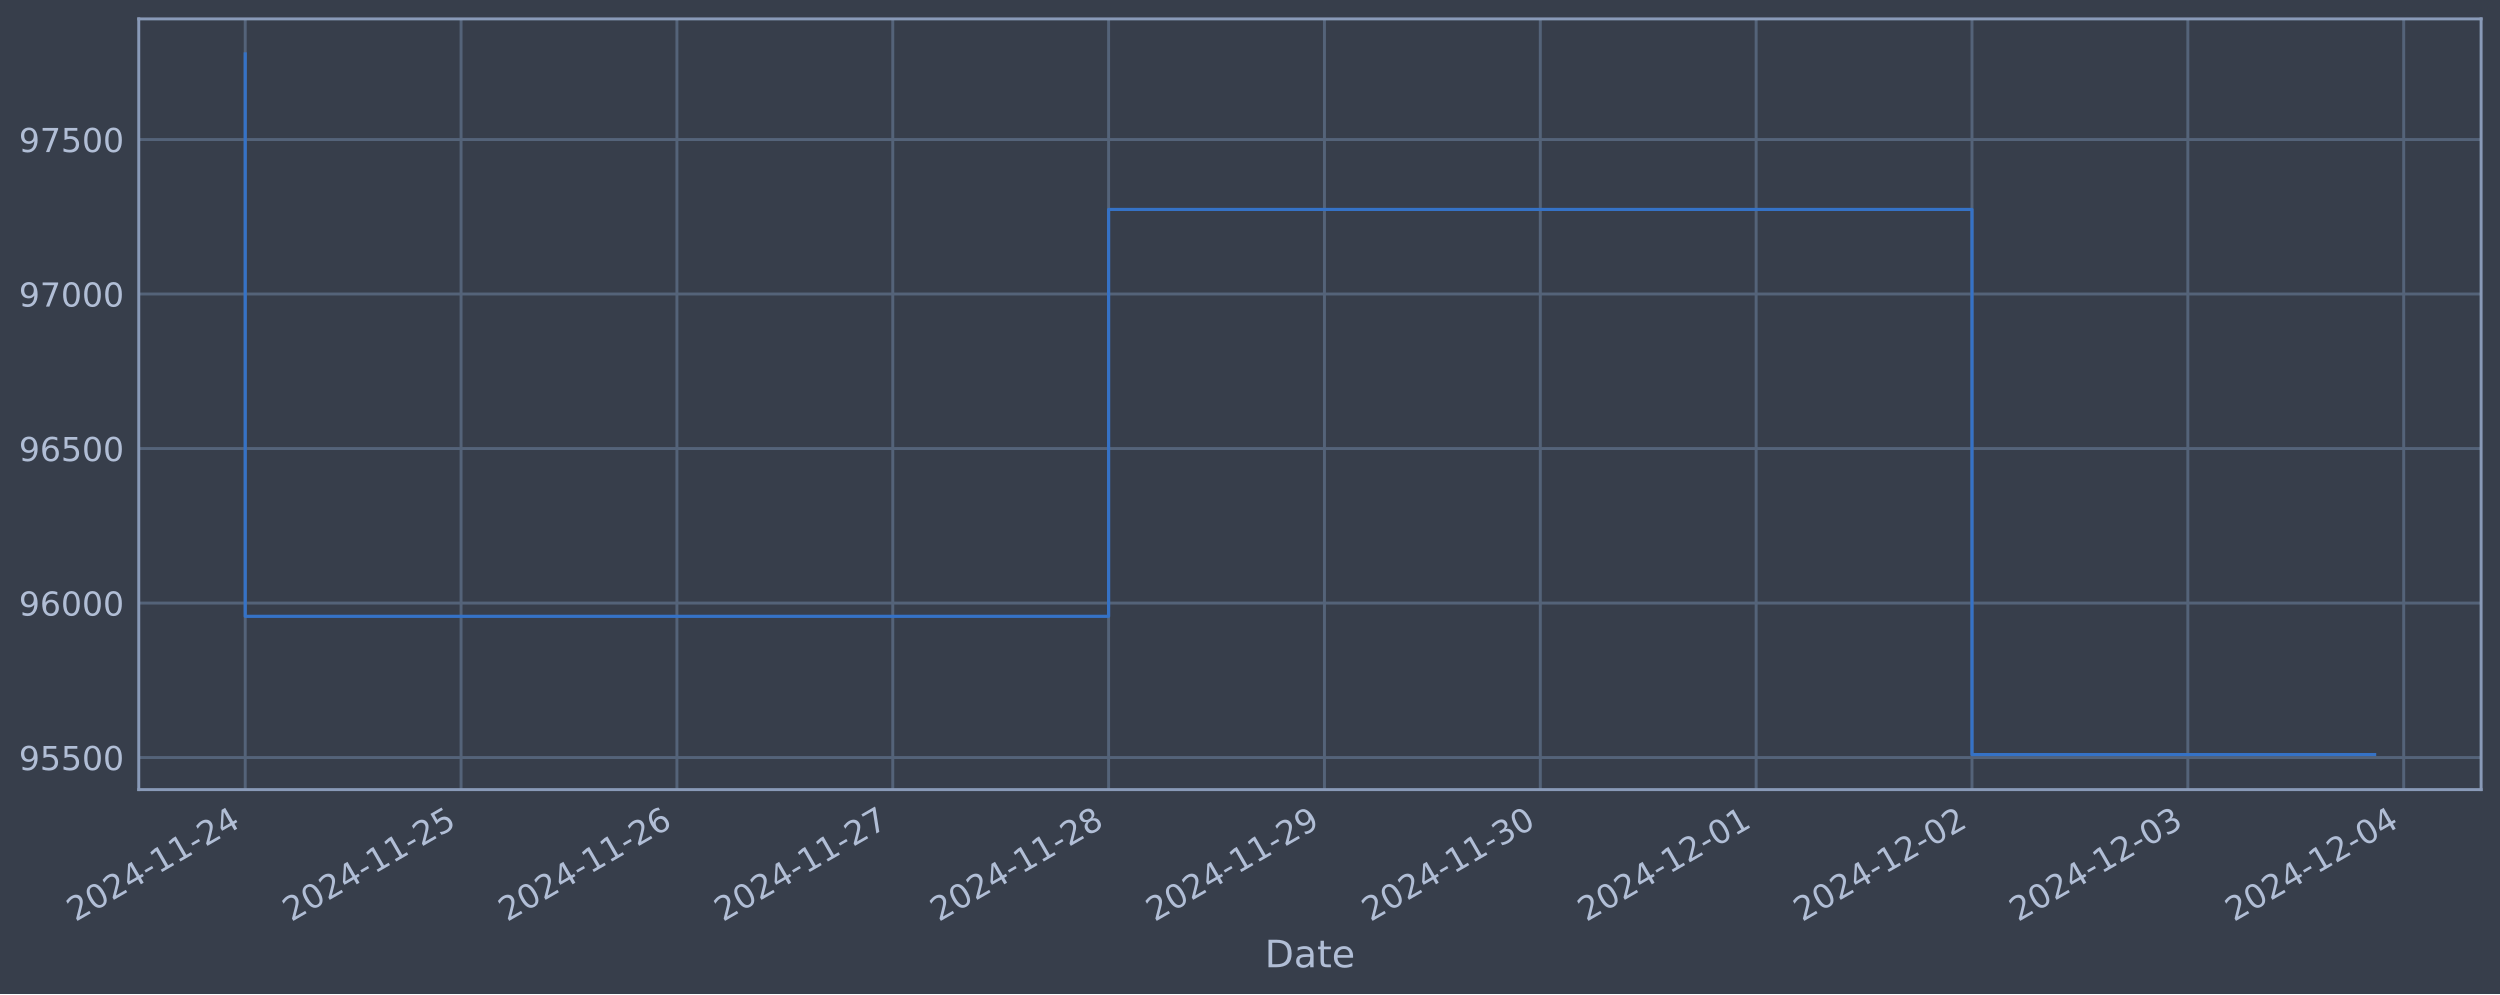
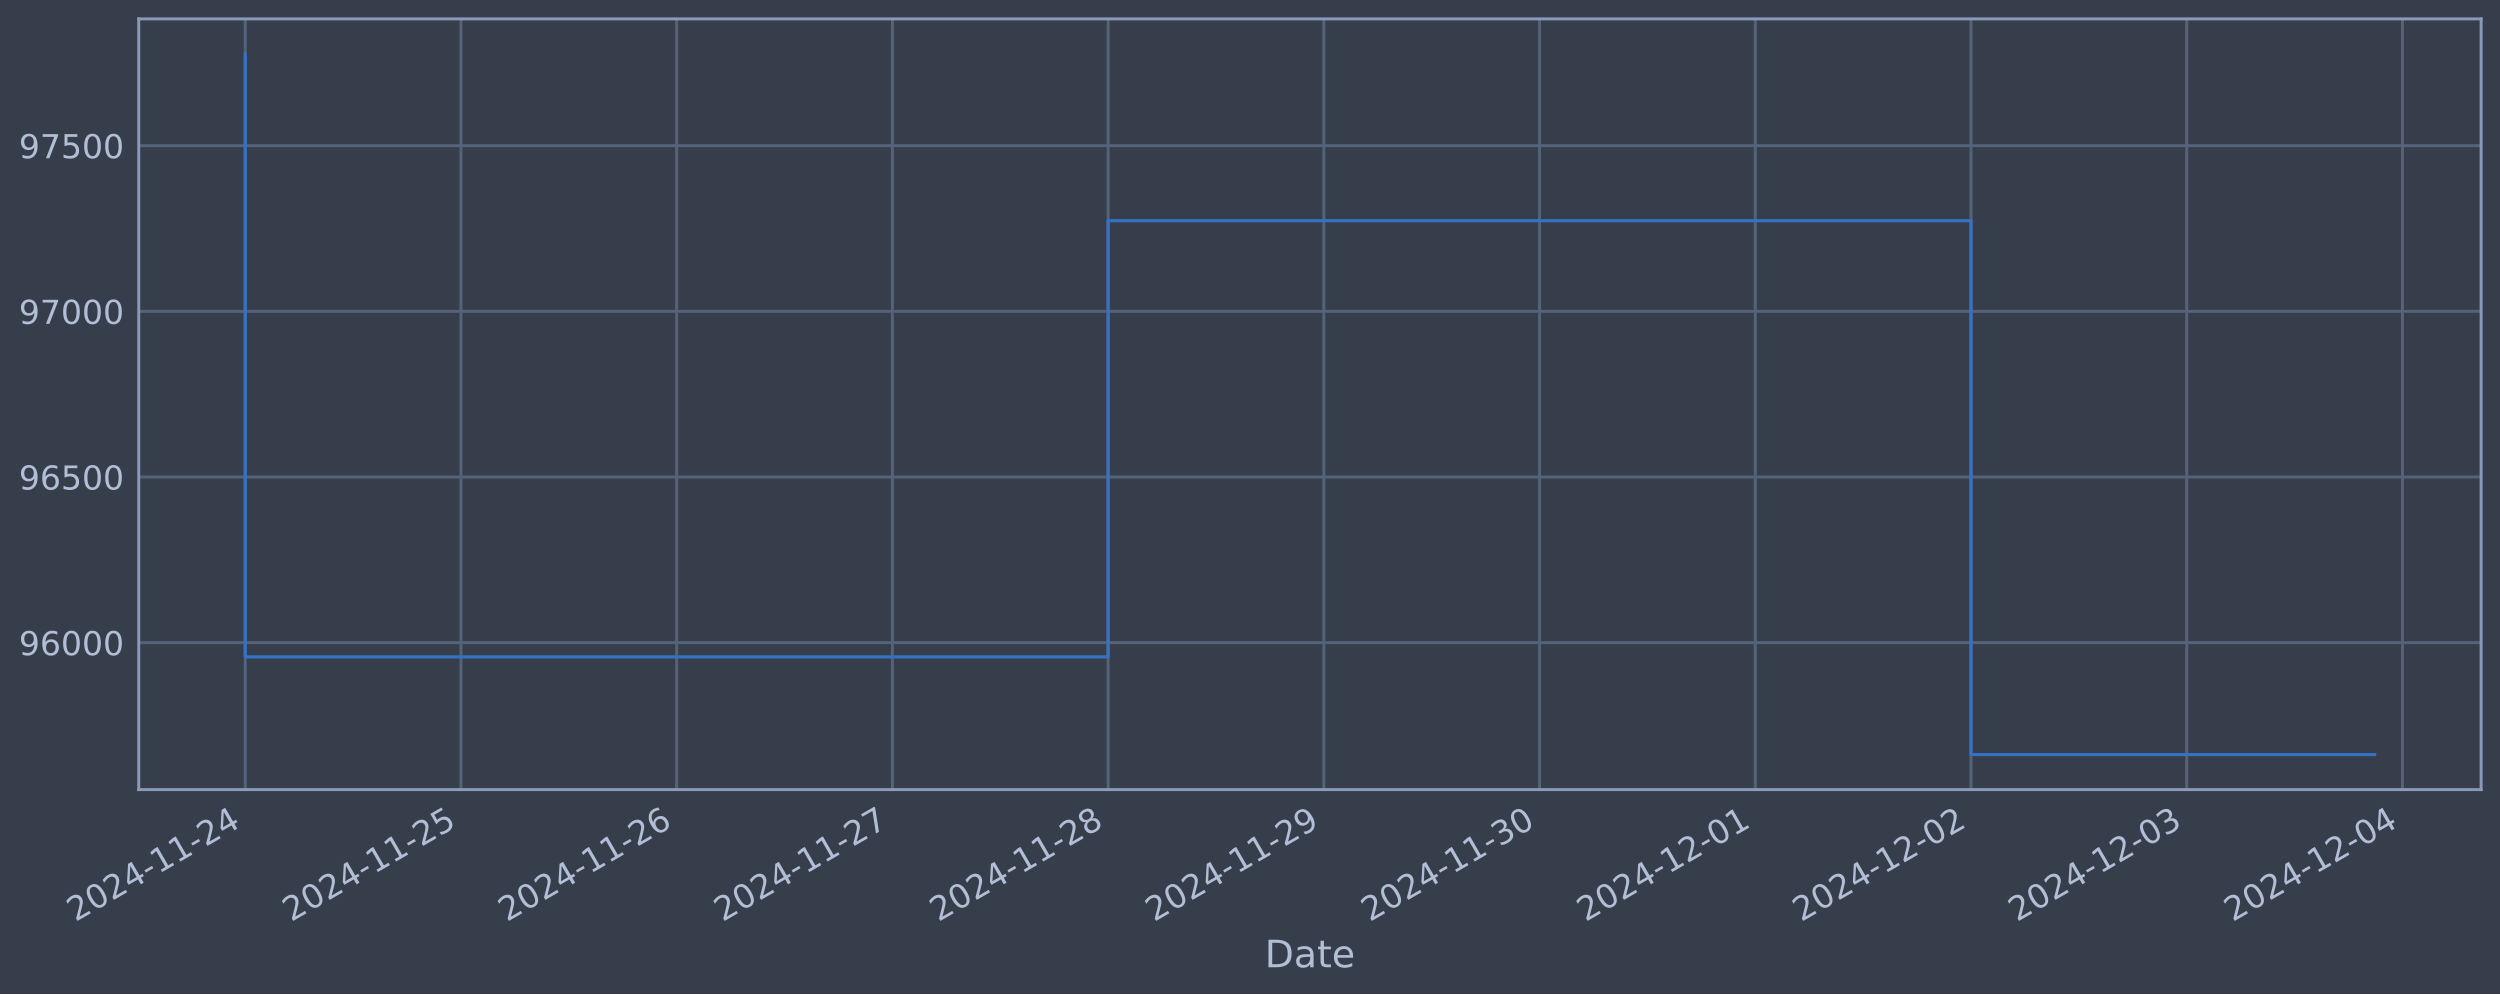
<svg xmlns="http://www.w3.org/2000/svg" xmlns:xlink="http://www.w3.org/1999/xlink" width="952.884pt" height="378.87pt" viewBox="0 0 952.884 378.87" version="1.1">
  <defs>
    <style type="text/css">*{stroke-linejoin: round; stroke-linecap: butt}</style>
  </defs>
  <g id="figure_1">
    <g id="patch_1">
      <path d="M 0 378.87  L 952.884 378.87  L 952.884 0  L 0 0  z " style="fill: #373e4b" />
    </g>
    <g id="axes_1">
      <g id="patch_2">
        <path d="M 52.884 300.96  L 945.684 300.96  L 945.684 7.2  L 52.884 7.2  z " style="fill: #373e4b" />
      </g>
      <g id="matplotlib.axis_1">
        <g id="xtick_1">
          <g id="line2d_1">
-             <path d="M 93.466 300.96  L 93.466 7.2  " clip-path="url(#p79cefc7dbf)" style="fill: none; stroke: #546379; stroke-width: 1.12; stroke-linecap: square" />
+             <path d="M 93.466 300.96  L 93.466 7.2  " clip-path="url(#p61516ff01c)" style="fill: none; stroke: #546379; stroke-width: 1.12; stroke-linecap: square" />
          </g>
          <g id="line2d_2" />
          <g id="text_1">
            <g style="fill: #b1bed6" transform="translate(28.74006 351.4642) rotate(-30) scale(0.126 -0.126)">
              <defs>
                <path id="DejaVuSans-32" d="M 1228 531  L 3431 531  L 3431 0  L 469 0  L 469 531  Q 828 903 1448 1529  Q 2069 2156 2228 2338  Q 2531 2678 2651 2914  Q 2772 3150 2772 3378  Q 2772 3750 2511 3984  Q 2250 4219 1831 4219  Q 1534 4219 1204 4116  Q 875 4013 500 3803  L 500 4441  Q 881 4594 1212 4672  Q 1544 4750 1819 4750  Q 2544 4750 2975 4387  Q 3406 4025 3406 3419  Q 3406 3131 3298 2873  Q 3191 2616 2906 2266  Q 2828 2175 2409 1742  Q 1991 1309 1228 531  z " transform="scale(0.015625)" />
                <path id="DejaVuSans-30" d="M 2034 4250  Q 1547 4250 1301 3770  Q 1056 3291 1056 2328  Q 1056 1369 1301 889  Q 1547 409 2034 409  Q 2525 409 2770 889  Q 3016 1369 3016 2328  Q 3016 3291 2770 3770  Q 2525 4250 2034 4250  z M 2034 4750  Q 2819 4750 3233 4129  Q 3647 3509 3647 2328  Q 3647 1150 3233 529  Q 2819 -91 2034 -91  Q 1250 -91 836 529  Q 422 1150 422 2328  Q 422 3509 836 4129  Q 1250 4750 2034 4750  z " transform="scale(0.015625)" />
                <path id="DejaVuSans-34" d="M 2419 4116  L 825 1625  L 2419 1625  L 2419 4116  z M 2253 4666  L 3047 4666  L 3047 1625  L 3713 1625  L 3713 1100  L 3047 1100  L 3047 0  L 2419 0  L 2419 1100  L 313 1100  L 313 1709  L 2253 4666  z " transform="scale(0.015625)" />
                <path id="DejaVuSans-2d" d="M 313 2009  L 1997 2009  L 1997 1497  L 313 1497  L 313 2009  z " transform="scale(0.015625)" />
                <path id="DejaVuSans-31" d="M 794 531  L 1825 531  L 1825 4091  L 703 3866  L 703 4441  L 1819 4666  L 2450 4666  L 2450 531  L 3481 531  L 3481 0  L 794 0  L 794 531  z " transform="scale(0.015625)" />
              </defs>
              <use xlink:href="#DejaVuSans-32" />
              <use xlink:href="#DejaVuSans-30" x="63.623" />
              <use xlink:href="#DejaVuSans-32" x="127.246" />
              <use xlink:href="#DejaVuSans-34" x="190.869" />
              <use xlink:href="#DejaVuSans-2d" x="254.492" />
              <use xlink:href="#DejaVuSans-31" x="290.576" />
              <use xlink:href="#DejaVuSans-31" x="354.199" />
              <use xlink:href="#DejaVuSans-2d" x="417.822" />
              <use xlink:href="#DejaVuSans-32" x="453.906" />
              <use xlink:href="#DejaVuSans-34" x="517.529" />
            </g>
          </g>
        </g>
        <g id="xtick_2">
          <g id="line2d_3">
-             <path d="M 175.736 300.96  L 175.736 7.2  " clip-path="url(#p79cefc7dbf)" style="fill: none; stroke: #546379; stroke-width: 1.12; stroke-linecap: square" />
+             <path d="M 175.69 300.96  L 175.69 7.2  " clip-path="url(#p61516ff01c)" style="fill: none; stroke: #546379; stroke-width: 1.12; stroke-linecap: square" />
          </g>
          <g id="line2d_4" />
          <g id="text_2">
-             <g style="fill: #b1bed6" transform="translate(111.0108 351.4642) rotate(-30) scale(0.126 -0.126)">
+             <g style="fill: #b1bed6" transform="translate(110.9641 351.4642) rotate(-30) scale(0.126 -0.126)">
              <defs>
                <path id="DejaVuSans-35" d="M 691 4666  L 3169 4666  L 3169 4134  L 1269 4134  L 1269 2991  Q 1406 3038 1543 3061  Q 1681 3084 1819 3084  Q 2600 3084 3056 2656  Q 3513 2228 3513 1497  Q 3513 744 3044 326  Q 2575 -91 1722 -91  Q 1428 -91 1123 -41  Q 819 9 494 109  L 494 744  Q 775 591 1075 516  Q 1375 441 1709 441  Q 2250 441 2565 725  Q 2881 1009 2881 1497  Q 2881 1984 2565 2268  Q 2250 2553 1709 2553  Q 1456 2553 1204 2497  Q 953 2441 691 2322  L 691 4666  z " transform="scale(0.015625)" />
              </defs>
              <use xlink:href="#DejaVuSans-32" />
              <use xlink:href="#DejaVuSans-30" x="63.623" />
              <use xlink:href="#DejaVuSans-32" x="127.246" />
              <use xlink:href="#DejaVuSans-34" x="190.869" />
              <use xlink:href="#DejaVuSans-2d" x="254.492" />
              <use xlink:href="#DejaVuSans-31" x="290.576" />
              <use xlink:href="#DejaVuSans-31" x="354.199" />
              <use xlink:href="#DejaVuSans-2d" x="417.822" />
              <use xlink:href="#DejaVuSans-32" x="453.906" />
              <use xlink:href="#DejaVuSans-35" x="517.529" />
            </g>
          </g>
        </g>
        <g id="xtick_3">
          <g id="line2d_5">
-             <path d="M 258.007 300.96  L 258.007 7.2  " clip-path="url(#p79cefc7dbf)" style="fill: none; stroke: #546379; stroke-width: 1.12; stroke-linecap: square" />
+             <path d="M 257.914 300.96  L 257.914 7.2  " clip-path="url(#p61516ff01c)" style="fill: none; stroke: #546379; stroke-width: 1.12; stroke-linecap: square" />
          </g>
          <g id="line2d_6" />
          <g id="text_3">
-             <g style="fill: #b1bed6" transform="translate(193.2816 351.4642) rotate(-30) scale(0.126 -0.126)">
+             <g style="fill: #b1bed6" transform="translate(193.1882 351.4642) rotate(-30) scale(0.126 -0.126)">
              <defs>
                <path id="DejaVuSans-36" d="M 2113 2584  Q 1688 2584 1439 2293  Q 1191 2003 1191 1497  Q 1191 994 1439 701  Q 1688 409 2113 409  Q 2538 409 2786 701  Q 3034 994 3034 1497  Q 3034 2003 2786 2293  Q 2538 2584 2113 2584  z M 3366 4563  L 3366 3988  Q 3128 4100 2886 4159  Q 2644 4219 2406 4219  Q 1781 4219 1451 3797  Q 1122 3375 1075 2522  Q 1259 2794 1537 2939  Q 1816 3084 2150 3084  Q 2853 3084 3261 2657  Q 3669 2231 3669 1497  Q 3669 778 3244 343  Q 2819 -91 2113 -91  Q 1303 -91 875 529  Q 447 1150 447 2328  Q 447 3434 972 4092  Q 1497 4750 2381 4750  Q 2619 4750 2861 4703  Q 3103 4656 3366 4563  z " transform="scale(0.015625)" />
              </defs>
              <use xlink:href="#DejaVuSans-32" />
              <use xlink:href="#DejaVuSans-30" x="63.623" />
              <use xlink:href="#DejaVuSans-32" x="127.246" />
              <use xlink:href="#DejaVuSans-34" x="190.869" />
              <use xlink:href="#DejaVuSans-2d" x="254.492" />
              <use xlink:href="#DejaVuSans-31" x="290.576" />
              <use xlink:href="#DejaVuSans-31" x="354.199" />
              <use xlink:href="#DejaVuSans-2d" x="417.822" />
              <use xlink:href="#DejaVuSans-32" x="453.906" />
              <use xlink:href="#DejaVuSans-36" x="517.529" />
            </g>
          </g>
        </g>
        <g id="xtick_4">
          <g id="line2d_7">
-             <path d="M 340.278 300.96  L 340.278 7.2  " clip-path="url(#p79cefc7dbf)" style="fill: none; stroke: #546379; stroke-width: 1.12; stroke-linecap: square" />
+             <path d="M 340.138 300.96  L 340.138 7.2  " clip-path="url(#p61516ff01c)" style="fill: none; stroke: #546379; stroke-width: 1.12; stroke-linecap: square" />
          </g>
          <g id="line2d_8" />
          <g id="text_4">
-             <g style="fill: #b1bed6" transform="translate(275.5524 351.4642) rotate(-30) scale(0.126 -0.126)">
+             <g style="fill: #b1bed6" transform="translate(275.4123 351.4642) rotate(-30) scale(0.126 -0.126)">
              <defs>
                <path id="DejaVuSans-37" d="M 525 4666  L 3525 4666  L 3525 4397  L 1831 0  L 1172 0  L 2766 4134  L 525 4134  L 525 4666  z " transform="scale(0.015625)" />
              </defs>
              <use xlink:href="#DejaVuSans-32" />
              <use xlink:href="#DejaVuSans-30" x="63.623" />
              <use xlink:href="#DejaVuSans-32" x="127.246" />
              <use xlink:href="#DejaVuSans-34" x="190.869" />
              <use xlink:href="#DejaVuSans-2d" x="254.492" />
              <use xlink:href="#DejaVuSans-31" x="290.576" />
              <use xlink:href="#DejaVuSans-31" x="354.199" />
              <use xlink:href="#DejaVuSans-2d" x="417.822" />
              <use xlink:href="#DejaVuSans-32" x="453.906" />
              <use xlink:href="#DejaVuSans-37" x="517.529" />
            </g>
          </g>
        </g>
        <g id="xtick_5">
          <g id="line2d_9">
-             <path d="M 422.549 300.96  L 422.549 7.2  " clip-path="url(#p79cefc7dbf)" style="fill: none; stroke: #546379; stroke-width: 1.12; stroke-linecap: square" />
+             <path d="M 422.362 300.96  L 422.362 7.2  " clip-path="url(#p61516ff01c)" style="fill: none; stroke: #546379; stroke-width: 1.12; stroke-linecap: square" />
          </g>
          <g id="line2d_10" />
          <g id="text_5">
-             <g style="fill: #b1bed6" transform="translate(357.8231 351.4642) rotate(-30) scale(0.126 -0.126)">
+             <g style="fill: #b1bed6" transform="translate(357.6364 351.4642) rotate(-30) scale(0.126 -0.126)">
              <defs>
                <path id="DejaVuSans-38" d="M 2034 2216  Q 1584 2216 1326 1975  Q 1069 1734 1069 1313  Q 1069 891 1326 650  Q 1584 409 2034 409  Q 2484 409 2743 651  Q 3003 894 3003 1313  Q 3003 1734 2745 1975  Q 2488 2216 2034 2216  z M 1403 2484  Q 997 2584 770 2862  Q 544 3141 544 3541  Q 544 4100 942 4425  Q 1341 4750 2034 4750  Q 2731 4750 3128 4425  Q 3525 4100 3525 3541  Q 3525 3141 3298 2862  Q 3072 2584 2669 2484  Q 3125 2378 3379 2068  Q 3634 1759 3634 1313  Q 3634 634 3220 271  Q 2806 -91 2034 -91  Q 1263 -91 848 271  Q 434 634 434 1313  Q 434 1759 690 2068  Q 947 2378 1403 2484  z M 1172 3481  Q 1172 3119 1398 2916  Q 1625 2713 2034 2713  Q 2441 2713 2670 2916  Q 2900 3119 2900 3481  Q 2900 3844 2670 4047  Q 2441 4250 2034 4250  Q 1625 4250 1398 4047  Q 1172 3844 1172 3481  z " transform="scale(0.015625)" />
              </defs>
              <use xlink:href="#DejaVuSans-32" />
              <use xlink:href="#DejaVuSans-30" x="63.623" />
              <use xlink:href="#DejaVuSans-32" x="127.246" />
              <use xlink:href="#DejaVuSans-34" x="190.869" />
              <use xlink:href="#DejaVuSans-2d" x="254.492" />
              <use xlink:href="#DejaVuSans-31" x="290.576" />
              <use xlink:href="#DejaVuSans-31" x="354.199" />
              <use xlink:href="#DejaVuSans-2d" x="417.822" />
              <use xlink:href="#DejaVuSans-32" x="453.906" />
              <use xlink:href="#DejaVuSans-38" x="517.529" />
            </g>
          </g>
        </g>
        <g id="xtick_6">
          <g id="line2d_11">
-             <path d="M 504.819 300.96  L 504.819 7.2  " clip-path="url(#p79cefc7dbf)" style="fill: none; stroke: #546379; stroke-width: 1.12; stroke-linecap: square" />
+             <path d="M 504.586 300.96  L 504.586 7.2  " clip-path="url(#p61516ff01c)" style="fill: none; stroke: #546379; stroke-width: 1.12; stroke-linecap: square" />
          </g>
          <g id="line2d_12" />
          <g id="text_6">
-             <g style="fill: #b1bed6" transform="translate(440.0939 351.4642) rotate(-30) scale(0.126 -0.126)">
+             <g style="fill: #b1bed6" transform="translate(439.8605 351.4642) rotate(-30) scale(0.126 -0.126)">
              <defs>
                <path id="DejaVuSans-39" d="M 703 97  L 703 672  Q 941 559 1184 500  Q 1428 441 1663 441  Q 2288 441 2617 861  Q 2947 1281 2994 2138  Q 2813 1869 2534 1725  Q 2256 1581 1919 1581  Q 1219 1581 811 2004  Q 403 2428 403 3163  Q 403 3881 828 4315  Q 1253 4750 1959 4750  Q 2769 4750 3195 4129  Q 3622 3509 3622 2328  Q 3622 1225 3098 567  Q 2575 -91 1691 -91  Q 1453 -91 1209 -44  Q 966 3 703 97  z M 1959 2075  Q 2384 2075 2632 2365  Q 2881 2656 2881 3163  Q 2881 3666 2632 3958  Q 2384 4250 1959 4250  Q 1534 4250 1286 3958  Q 1038 3666 1038 3163  Q 1038 2656 1286 2365  Q 1534 2075 1959 2075  z " transform="scale(0.015625)" />
              </defs>
              <use xlink:href="#DejaVuSans-32" />
              <use xlink:href="#DejaVuSans-30" x="63.623" />
              <use xlink:href="#DejaVuSans-32" x="127.246" />
              <use xlink:href="#DejaVuSans-34" x="190.869" />
              <use xlink:href="#DejaVuSans-2d" x="254.492" />
              <use xlink:href="#DejaVuSans-31" x="290.576" />
              <use xlink:href="#DejaVuSans-31" x="354.199" />
              <use xlink:href="#DejaVuSans-2d" x="417.822" />
              <use xlink:href="#DejaVuSans-32" x="453.906" />
              <use xlink:href="#DejaVuSans-39" x="517.529" />
            </g>
          </g>
        </g>
        <g id="xtick_7">
          <g id="line2d_13">
-             <path d="M 587.09 300.96  L 587.09 7.2  " clip-path="url(#p79cefc7dbf)" style="fill: none; stroke: #546379; stroke-width: 1.12; stroke-linecap: square" />
+             <path d="M 586.81 300.96  L 586.81 7.2  " clip-path="url(#p61516ff01c)" style="fill: none; stroke: #546379; stroke-width: 1.12; stroke-linecap: square" />
          </g>
          <g id="line2d_14" />
          <g id="text_7">
-             <g style="fill: #b1bed6" transform="translate(522.3647 351.4642) rotate(-30) scale(0.126 -0.126)">
+             <g style="fill: #b1bed6" transform="translate(522.0845 351.4642) rotate(-30) scale(0.126 -0.126)">
              <defs>
                <path id="DejaVuSans-33" d="M 2597 2516  Q 3050 2419 3304 2112  Q 3559 1806 3559 1356  Q 3559 666 3084 287  Q 2609 -91 1734 -91  Q 1441 -91 1130 -33  Q 819 25 488 141  L 488 750  Q 750 597 1062 519  Q 1375 441 1716 441  Q 2309 441 2620 675  Q 2931 909 2931 1356  Q 2931 1769 2642 2001  Q 2353 2234 1838 2234  L 1294 2234  L 1294 2753  L 1863 2753  Q 2328 2753 2575 2939  Q 2822 3125 2822 3475  Q 2822 3834 2567 4026  Q 2313 4219 1838 4219  Q 1578 4219 1281 4162  Q 984 4106 628 3988  L 628 4550  Q 988 4650 1302 4700  Q 1616 4750 1894 4750  Q 2613 4750 3031 4423  Q 3450 4097 3450 3541  Q 3450 3153 3228 2886  Q 3006 2619 2597 2516  z " transform="scale(0.015625)" />
              </defs>
              <use xlink:href="#DejaVuSans-32" />
              <use xlink:href="#DejaVuSans-30" x="63.623" />
              <use xlink:href="#DejaVuSans-32" x="127.246" />
              <use xlink:href="#DejaVuSans-34" x="190.869" />
              <use xlink:href="#DejaVuSans-2d" x="254.492" />
              <use xlink:href="#DejaVuSans-31" x="290.576" />
              <use xlink:href="#DejaVuSans-31" x="354.199" />
              <use xlink:href="#DejaVuSans-2d" x="417.822" />
              <use xlink:href="#DejaVuSans-33" x="453.906" />
              <use xlink:href="#DejaVuSans-30" x="517.529" />
            </g>
          </g>
        </g>
        <g id="xtick_8">
          <g id="line2d_15">
-             <path d="M 669.361 300.96  L 669.361 7.2  " clip-path="url(#p79cefc7dbf)" style="fill: none; stroke: #546379; stroke-width: 1.12; stroke-linecap: square" />
+             <path d="M 669.034 300.96  L 669.034 7.2  " clip-path="url(#p61516ff01c)" style="fill: none; stroke: #546379; stroke-width: 1.12; stroke-linecap: square" />
          </g>
          <g id="line2d_16" />
          <g id="text_8">
-             <g style="fill: #b1bed6" transform="translate(604.6354 351.4642) rotate(-30) scale(0.126 -0.126)">
+             <g style="fill: #b1bed6" transform="translate(604.3086 351.4642) rotate(-30) scale(0.126 -0.126)">
              <use xlink:href="#DejaVuSans-32" />
              <use xlink:href="#DejaVuSans-30" x="63.623" />
              <use xlink:href="#DejaVuSans-32" x="127.246" />
              <use xlink:href="#DejaVuSans-34" x="190.869" />
              <use xlink:href="#DejaVuSans-2d" x="254.492" />
              <use xlink:href="#DejaVuSans-31" x="290.576" />
              <use xlink:href="#DejaVuSans-32" x="354.199" />
              <use xlink:href="#DejaVuSans-2d" x="417.822" />
              <use xlink:href="#DejaVuSans-30" x="453.906" />
              <use xlink:href="#DejaVuSans-31" x="517.529" />
            </g>
          </g>
        </g>
        <g id="xtick_9">
          <g id="line2d_17">
-             <path d="M 751.632 300.96  L 751.632 7.2  " clip-path="url(#p79cefc7dbf)" style="fill: none; stroke: #546379; stroke-width: 1.12; stroke-linecap: square" />
+             <path d="M 751.258 300.96  L 751.258 7.2  " clip-path="url(#p61516ff01c)" style="fill: none; stroke: #546379; stroke-width: 1.12; stroke-linecap: square" />
          </g>
          <g id="line2d_18" />
          <g id="text_9">
-             <g style="fill: #b1bed6" transform="translate(686.9062 351.4642) rotate(-30) scale(0.126 -0.126)">
+             <g style="fill: #b1bed6" transform="translate(686.5327 351.4642) rotate(-30) scale(0.126 -0.126)">
              <use xlink:href="#DejaVuSans-32" />
              <use xlink:href="#DejaVuSans-30" x="63.623" />
              <use xlink:href="#DejaVuSans-32" x="127.246" />
              <use xlink:href="#DejaVuSans-34" x="190.869" />
              <use xlink:href="#DejaVuSans-2d" x="254.492" />
              <use xlink:href="#DejaVuSans-31" x="290.576" />
              <use xlink:href="#DejaVuSans-32" x="354.199" />
              <use xlink:href="#DejaVuSans-2d" x="417.822" />
              <use xlink:href="#DejaVuSans-30" x="453.906" />
              <use xlink:href="#DejaVuSans-32" x="517.529" />
            </g>
          </g>
        </g>
        <g id="xtick_10">
          <g id="line2d_19">
-             <path d="M 833.902 300.96  L 833.902 7.2  " clip-path="url(#p79cefc7dbf)" style="fill: none; stroke: #546379; stroke-width: 1.12; stroke-linecap: square" />
+             <path d="M 833.482 300.96  L 833.482 7.2  " clip-path="url(#p61516ff01c)" style="fill: none; stroke: #546379; stroke-width: 1.12; stroke-linecap: square" />
          </g>
          <g id="line2d_20" />
          <g id="text_10">
-             <g style="fill: #b1bed6" transform="translate(769.177 351.4642) rotate(-30) scale(0.126 -0.126)">
+             <g style="fill: #b1bed6" transform="translate(768.7568 351.4642) rotate(-30) scale(0.126 -0.126)">
              <use xlink:href="#DejaVuSans-32" />
              <use xlink:href="#DejaVuSans-30" x="63.623" />
              <use xlink:href="#DejaVuSans-32" x="127.246" />
              <use xlink:href="#DejaVuSans-34" x="190.869" />
              <use xlink:href="#DejaVuSans-2d" x="254.492" />
              <use xlink:href="#DejaVuSans-31" x="290.576" />
              <use xlink:href="#DejaVuSans-32" x="354.199" />
              <use xlink:href="#DejaVuSans-2d" x="417.822" />
              <use xlink:href="#DejaVuSans-30" x="453.906" />
              <use xlink:href="#DejaVuSans-33" x="517.529" />
            </g>
          </g>
        </g>
        <g id="xtick_11">
          <g id="line2d_21">
-             <path d="M 916.173 300.96  L 916.173 7.2  " clip-path="url(#p79cefc7dbf)" style="fill: none; stroke: #546379; stroke-width: 1.12; stroke-linecap: square" />
+             <path d="M 915.706 300.96  L 915.706 7.2  " clip-path="url(#p61516ff01c)" style="fill: none; stroke: #546379; stroke-width: 1.12; stroke-linecap: square" />
          </g>
          <g id="line2d_22" />
          <g id="text_11">
-             <g style="fill: #b1bed6" transform="translate(851.4477 351.4642) rotate(-30) scale(0.126 -0.126)">
+             <g style="fill: #b1bed6" transform="translate(850.9809 351.4642) rotate(-30) scale(0.126 -0.126)">
              <use xlink:href="#DejaVuSans-32" />
              <use xlink:href="#DejaVuSans-30" x="63.623" />
              <use xlink:href="#DejaVuSans-32" x="127.246" />
              <use xlink:href="#DejaVuSans-34" x="190.869" />
              <use xlink:href="#DejaVuSans-2d" x="254.492" />
              <use xlink:href="#DejaVuSans-31" x="290.576" />
              <use xlink:href="#DejaVuSans-32" x="354.199" />
              <use xlink:href="#DejaVuSans-2d" x="417.822" />
              <use xlink:href="#DejaVuSans-30" x="453.906" />
              <use xlink:href="#DejaVuSans-34" x="517.529" />
            </g>
          </g>
        </g>
        <g id="text_12">
          <g style="fill: #b1bed6" transform="translate(482.0746 368.6753) scale(0.144 -0.144)">
            <defs>
              <path id="DejaVuSans-44" d="M 1259 4147  L 1259 519  L 2022 519  Q 2988 519 3436 956  Q 3884 1394 3884 2338  Q 3884 3275 3436 3711  Q 2988 4147 2022 4147  L 1259 4147  z M 628 4666  L 1925 4666  Q 3281 4666 3915 4102  Q 4550 3538 4550 2338  Q 4550 1131 3912 565  Q 3275 0 1925 0  L 628 0  L 628 4666  z " transform="scale(0.015625)" />
              <path id="DejaVuSans-61" d="M 2194 1759  Q 1497 1759 1228 1600  Q 959 1441 959 1056  Q 959 750 1161 570  Q 1363 391 1709 391  Q 2188 391 2477 730  Q 2766 1069 2766 1631  L 2766 1759  L 2194 1759  z M 3341 1997  L 3341 0  L 2766 0  L 2766 531  Q 2569 213 2275 61  Q 1981 -91 1556 -91  Q 1019 -91 701 211  Q 384 513 384 1019  Q 384 1609 779 1909  Q 1175 2209 1959 2209  L 2766 2209  L 2766 2266  Q 2766 2663 2505 2880  Q 2244 3097 1772 3097  Q 1472 3097 1187 3025  Q 903 2953 641 2809  L 641 3341  Q 956 3463 1253 3523  Q 1550 3584 1831 3584  Q 2591 3584 2966 3190  Q 3341 2797 3341 1997  z " transform="scale(0.015625)" />
              <path id="DejaVuSans-74" d="M 1172 4494  L 1172 3500  L 2356 3500  L 2356 3053  L 1172 3053  L 1172 1153  Q 1172 725 1289 603  Q 1406 481 1766 481  L 2356 481  L 2356 0  L 1766 0  Q 1100 0 847 248  Q 594 497 594 1153  L 594 3053  L 172 3053  L 172 3500  L 594 3500  L 594 4494  L 1172 4494  z " transform="scale(0.015625)" />
              <path id="DejaVuSans-65" d="M 3597 1894  L 3597 1613  L 953 1613  Q 991 1019 1311 708  Q 1631 397 2203 397  Q 2534 397 2845 478  Q 3156 559 3463 722  L 3463 178  Q 3153 47 2828 -22  Q 2503 -91 2169 -91  Q 1331 -91 842 396  Q 353 884 353 1716  Q 353 2575 817 3079  Q 1281 3584 2069 3584  Q 2775 3584 3186 3129  Q 3597 2675 3597 1894  z M 3022 2063  Q 3016 2534 2758 2815  Q 2500 3097 2075 3097  Q 1594 3097 1305 2825  Q 1016 2553 972 2059  L 3022 2063  z " transform="scale(0.015625)" />
            </defs>
            <use xlink:href="#DejaVuSans-44" />
            <use xlink:href="#DejaVuSans-61" x="77.002" />
            <use xlink:href="#DejaVuSans-74" x="138.281" />
            <use xlink:href="#DejaVuSans-65" x="177.49" />
          </g>
        </g>
      </g>
      <g id="matplotlib.axis_2">
        <g id="ytick_1">
          <g id="line2d_23">
-             <path d="M 52.884 288.743  L 945.684 288.743  " clip-path="url(#p79cefc7dbf)" style="fill: none; stroke: #546379; stroke-width: 1.12; stroke-linecap: square" />
+             <path d="M 52.884 244.95  L 945.684 244.95  " clip-path="url(#p61516ff01c)" style="fill: none; stroke: #546379; stroke-width: 1.12; stroke-linecap: square" />
          </g>
          <g id="line2d_24" />
          <g id="text_13">
-             <g style="fill: #b1bed6" transform="translate(7.2 293.5297) scale(0.126 -0.126)">
-               <use xlink:href="#DejaVuSans-39" />
-               <use xlink:href="#DejaVuSans-35" x="63.623" />
-               <use xlink:href="#DejaVuSans-35" x="127.246" />
-               <use xlink:href="#DejaVuSans-30" x="190.869" />
-               <use xlink:href="#DejaVuSans-30" x="254.492" />
-             </g>
-           </g>
-         </g>
-         <g id="ytick_2">
-           <g id="line2d_25">
-             <path d="M 52.884 229.85  L 945.684 229.85  " clip-path="url(#p79cefc7dbf)" style="fill: none; stroke: #546379; stroke-width: 1.12; stroke-linecap: square" />
-           </g>
-           <g id="line2d_26" />
-           <g id="text_14">
-             <g style="fill: #b1bed6" transform="translate(7.2 234.6371) scale(0.126 -0.126)">
+             <g style="fill: #b1bed6" transform="translate(7.2 249.7369) scale(0.126 -0.126)">
              <use xlink:href="#DejaVuSans-39" />
              <use xlink:href="#DejaVuSans-36" x="63.623" />
              <use xlink:href="#DejaVuSans-30" x="127.246" />
              <use xlink:href="#DejaVuSans-30" x="190.869" />
              <use xlink:href="#DejaVuSans-30" x="254.492" />
            </g>
          </g>
        </g>
-         <g id="ytick_3">
-           <g id="line2d_27">
-             <path d="M 52.884 170.957  L 945.684 170.957  " clip-path="url(#p79cefc7dbf)" style="fill: none; stroke: #546379; stroke-width: 1.12; stroke-linecap: square" />
-           </g>
-           <g id="line2d_28" />
-           <g id="text_15">
-             <g style="fill: #b1bed6" transform="translate(7.2 175.7445) scale(0.126 -0.126)">
+         <g id="ytick_2">
+           <g id="line2d_25">
+             <path d="M 52.884 181.808  L 945.684 181.808  " clip-path="url(#p61516ff01c)" style="fill: none; stroke: #546379; stroke-width: 1.12; stroke-linecap: square" />
+           </g>
+           <g id="line2d_26" />
+           <g id="text_14">
+             <g style="fill: #b1bed6" transform="translate(7.2 186.5955) scale(0.126 -0.126)">
              <use xlink:href="#DejaVuSans-39" />
              <use xlink:href="#DejaVuSans-36" x="63.623" />
              <use xlink:href="#DejaVuSans-35" x="127.246" />
              <use xlink:href="#DejaVuSans-30" x="190.869" />
              <use xlink:href="#DejaVuSans-30" x="254.492" />
            </g>
          </g>
        </g>
-         <g id="ytick_4">
-           <g id="line2d_29">
-             <path d="M 52.884 112.065  L 945.684 112.065  " clip-path="url(#p79cefc7dbf)" style="fill: none; stroke: #546379; stroke-width: 1.12; stroke-linecap: square" />
-           </g>
-           <g id="line2d_30" />
-           <g id="text_16">
-             <g style="fill: #b1bed6" transform="translate(7.2 116.8518) scale(0.126 -0.126)">
+         <g id="ytick_3">
+           <g id="line2d_27">
+             <path d="M 52.884 118.667  L 945.684 118.667  " clip-path="url(#p61516ff01c)" style="fill: none; stroke: #546379; stroke-width: 1.12; stroke-linecap: square" />
+           </g>
+           <g id="line2d_28" />
+           <g id="text_15">
+             <g style="fill: #b1bed6" transform="translate(7.2 123.454) scale(0.126 -0.126)">
              <use xlink:href="#DejaVuSans-39" />
              <use xlink:href="#DejaVuSans-37" x="63.623" />
              <use xlink:href="#DejaVuSans-30" x="127.246" />
              <use xlink:href="#DejaVuSans-30" x="190.869" />
              <use xlink:href="#DejaVuSans-30" x="254.492" />
            </g>
          </g>
        </g>
-         <g id="ytick_5">
-           <g id="line2d_31">
-             <path d="M 52.884 53.172  L 945.684 53.172  " clip-path="url(#p79cefc7dbf)" style="fill: none; stroke: #546379; stroke-width: 1.12; stroke-linecap: square" />
-           </g>
-           <g id="line2d_32" />
-           <g id="text_17">
-             <g style="fill: #b1bed6" transform="translate(7.2 57.9592) scale(0.126 -0.126)">
+         <g id="ytick_4">
+           <g id="line2d_29">
+             <path d="M 52.884 55.526  L 945.684 55.526  " clip-path="url(#p61516ff01c)" style="fill: none; stroke: #546379; stroke-width: 1.12; stroke-linecap: square" />
+           </g>
+           <g id="line2d_30" />
+           <g id="text_16">
+             <g style="fill: #b1bed6" transform="translate(7.2 60.31254) scale(0.126 -0.126)">
              <use xlink:href="#DejaVuSans-39" />
              <use xlink:href="#DejaVuSans-37" x="63.623" />
              <use xlink:href="#DejaVuSans-35" x="127.246" />
              <use xlink:href="#DejaVuSans-30" x="190.869" />
              <use xlink:href="#DejaVuSans-30" x="254.492" />
            </g>
          </g>
        </g>
      </g>
-       <g id="line2d_33">
-         <path d="M 93.466 20.553  L 93.466 234.916  L 422.549 234.916  L 422.549 79.836  L 751.632 79.836  L 751.632 287.607  L 905.102 287.607  " clip-path="url(#p79cefc7dbf)" style="fill: none; stroke: #3572c6; stroke-width: 1.2; stroke-linecap: square" />
+       <g id="line2d_31">
+         <path d="M 93.466 20.553  L 93.466 250.381  L 422.362 250.381  L 422.362 84.113  L 751.258 84.113  L 751.258 287.607  L 905.102 287.607  " clip-path="url(#p61516ff01c)" style="fill: none; stroke: #3572c6; stroke-width: 1.2; stroke-linecap: square" />
      </g>
      <g id="patch_3">
        <path d="M 52.884 300.96  L 52.884 7.2  " style="fill: none; stroke: #899ab8; stroke-width: 1.12; stroke-linejoin: miter; stroke-linecap: square" />
      </g>
      <g id="patch_4">
        <path d="M 945.684 300.96  L 945.684 7.2  " style="fill: none; stroke: #899ab8; stroke-width: 1.12; stroke-linejoin: miter; stroke-linecap: square" />
      </g>
      <g id="patch_5">
        <path d="M 52.884 300.96  L 945.684 300.96  " style="fill: none; stroke: #899ab8; stroke-width: 1.12; stroke-linejoin: miter; stroke-linecap: square" />
      </g>
      <g id="patch_6">
        <path d="M 52.884 7.2  L 945.684 7.2  " style="fill: none; stroke: #899ab8; stroke-width: 1.12; stroke-linejoin: miter; stroke-linecap: square" />
      </g>
    </g>
  </g>
  <defs>
-     <clipPath id="p79cefc7dbf">
+     <clipPath id="p61516ff01c">
      <rect x="52.884" y="7.2" width="892.8" height="293.76" />
    </clipPath>
  </defs>
</svg>
